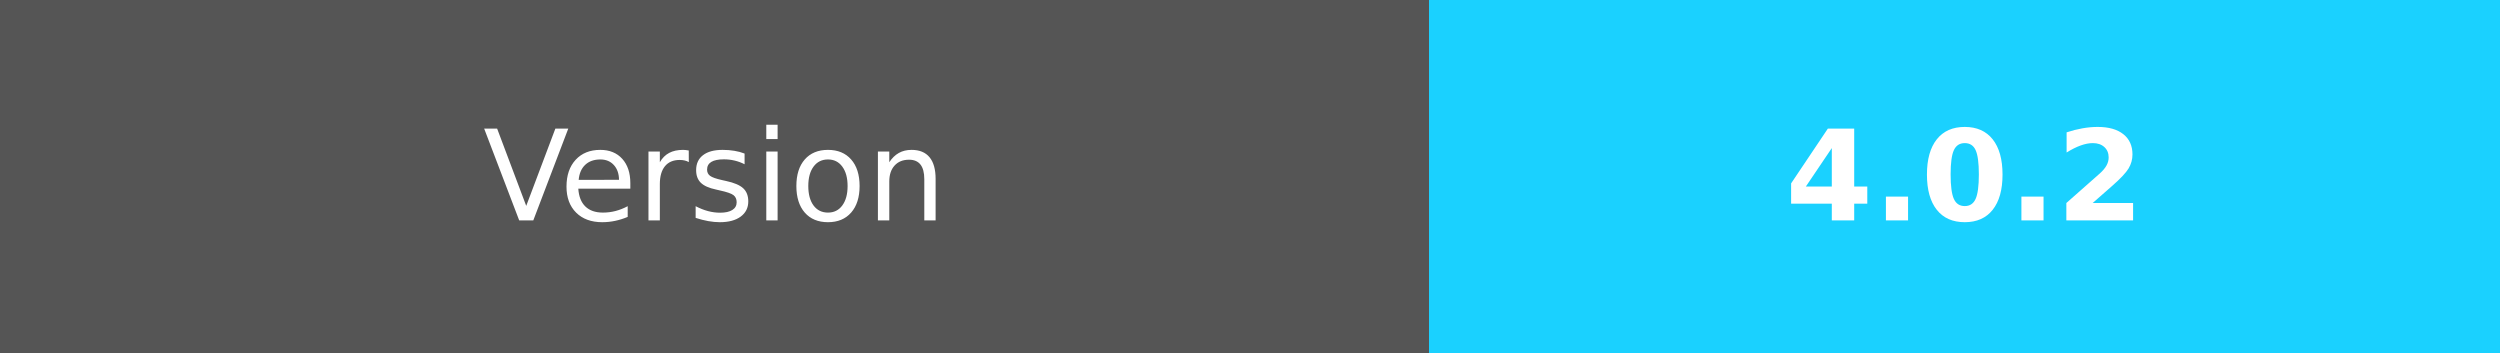
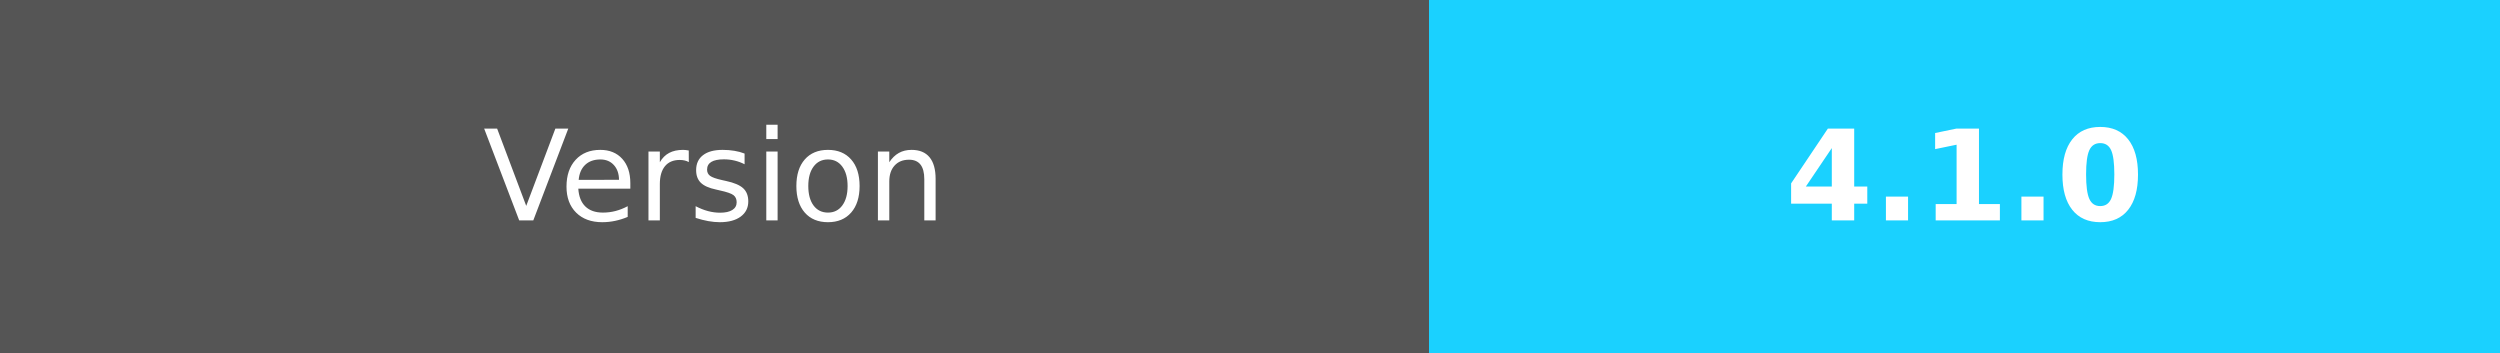
<svg xmlns="http://www.w3.org/2000/svg" width="198.5" height="28" role="img" aria-label="Version:4.0.2">
  <g shape-rendering="crispEdges">
    <rect width="113.5" height="28" fill="#555" />
    <rect x="113.5" width="85" height="28" fill="#1ad1ff" />
  </g>
  <g fill="#fff" text-anchor="middle" font-family="Verdana,Geneva,DejaVu Sans,sans-serif" text-rendering="geometricPrecision" font-size="100">
    <text fill="#fff" x="567.5" y="175" transform="scale(.1)" textLength="450">Version</text>
-     <text fill="#fff" x="1560" y="175" font-weight="bold" transform="scale(.1)" textLength="320">4.0.2</text>
+     <text fill="#fff" x="1560" y="175" font-weight="bold" transform="scale(.1)" textLength="320">4.1.0</text>
  </g>
</svg>
